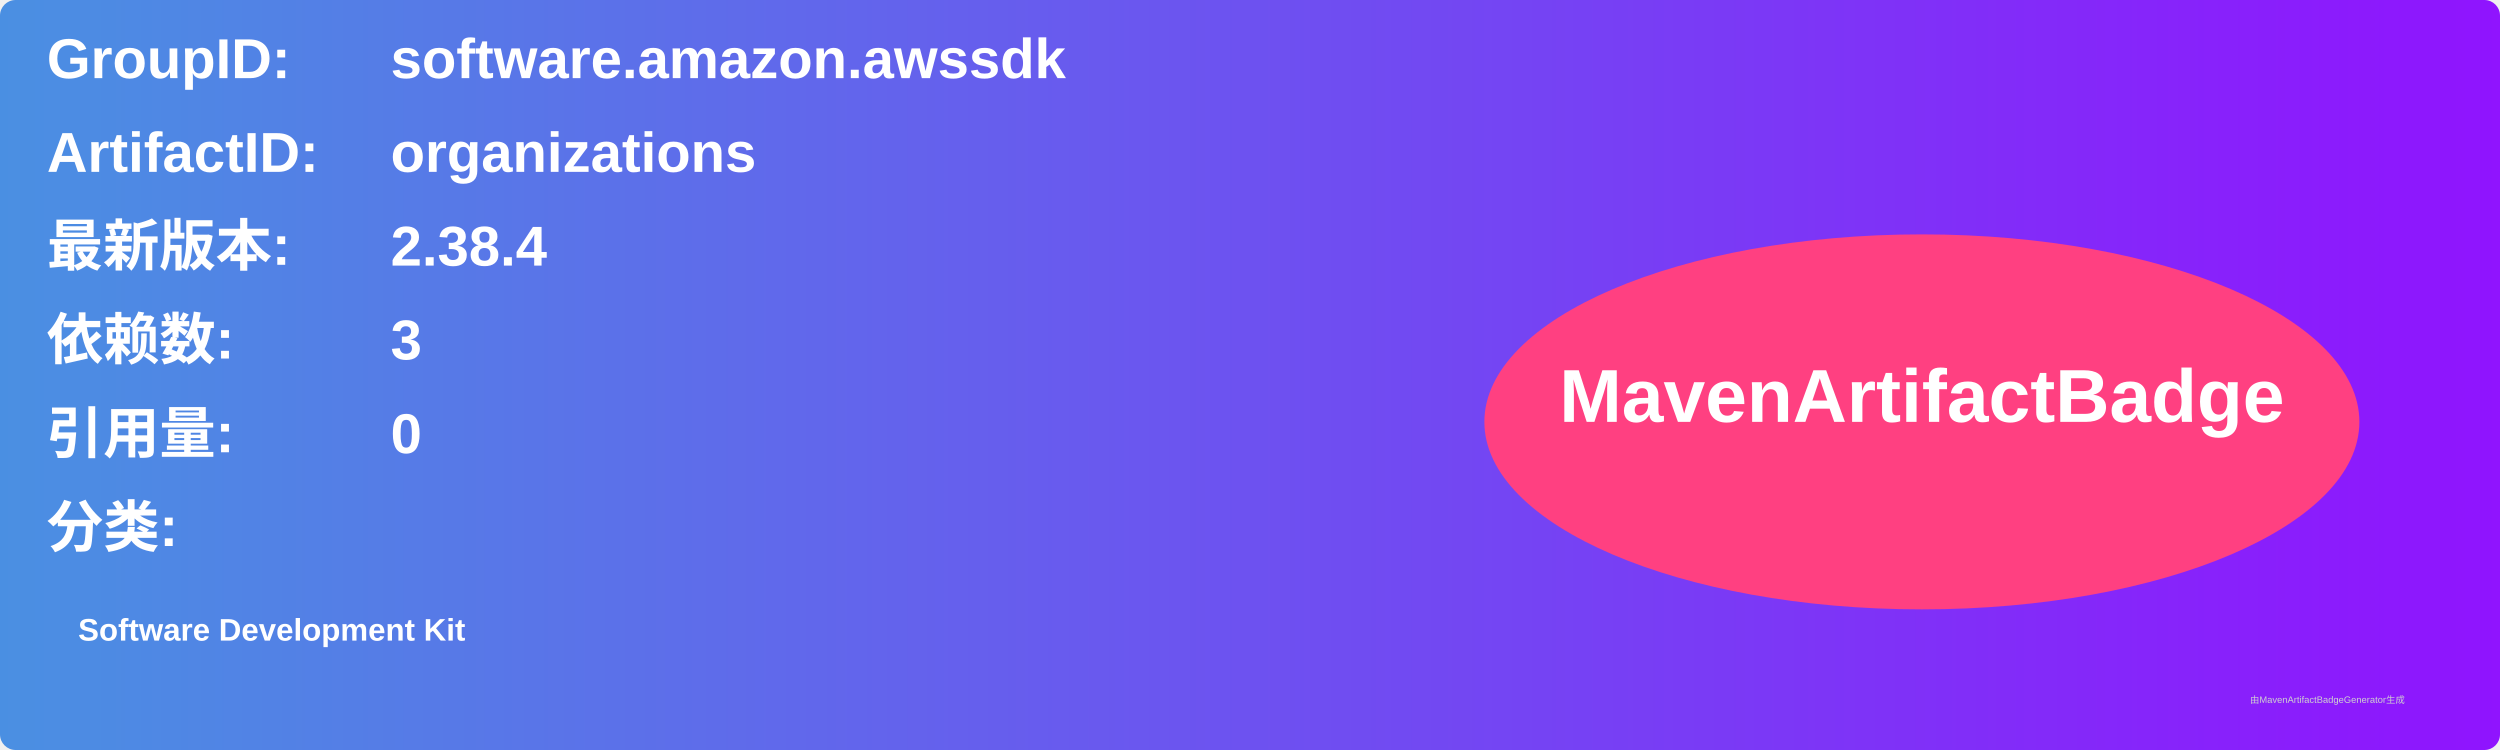
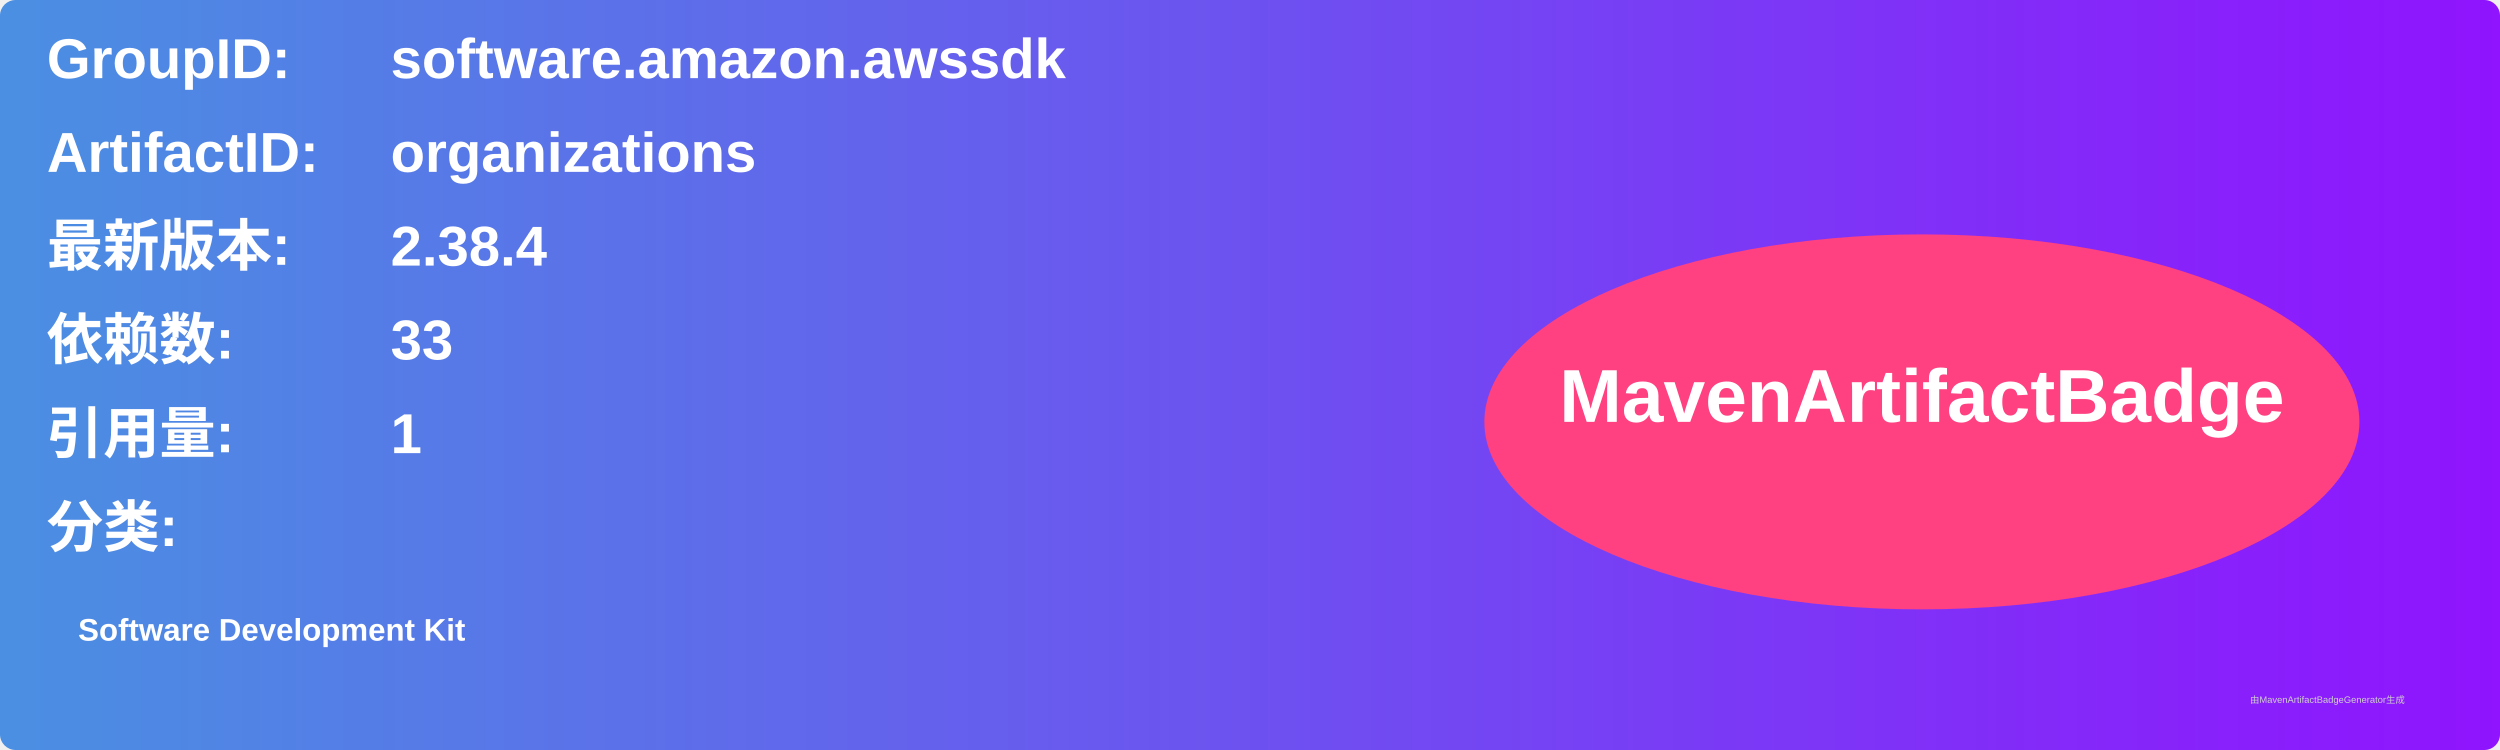
<svg xmlns="http://www.w3.org/2000/svg" width="800" height="240" viewBox="0 0 800 240">
  <linearGradient id="grad" x1="0%" y1="0%" x2="100%" y2="0%">
    <stop offset="0%" stop-color="#4a90e2" />
    <stop offset="100%" stop-color="#9013fe" />
  </linearGradient>
  <rect width="100%" height="100%" rx="5" ry="5" fill="url(#grad)" />
  <g transform="translate(15, 15)">
    <text x="0" y="10" font-family="Arial" font-size="18" fill="white" font-weight="bold" width="260">GroupID:</text>
    <text x="110" y="10" font-family="Arial" font-size="18" fill="white" font-weight="bold" width="460">software.amazon.awssdk</text>
    <text x="0" y="40" font-family="Arial" font-size="18" fill="white" font-weight="bold" width="260">ArtifactID:</text>
    <text x="110" y="40" font-family="Arial" font-size="18" fill="white" font-weight="bold" width="460">organizations</text>
    <text x="0" y="70" font-family="Arial" font-size="18" fill="white" font-weight="bold">最新版本:</text>
    <text x="110" y="70" font-family="Arial" font-size="18" fill="white" font-weight="bold">
      <tspan font-weight="bold">2.38.4</tspan>
    </text>
    <text x="0" y="100" font-family="Arial" font-size="18" fill="white" font-weight="bold">依赖数: </text>
    <text x="110" y="100" font-family="Arial" font-size="18" fill="white">
-       <tspan font-weight="bold">3</tspan>
+       <tspan font-weight="bold">33</tspan>
    </text>
    <text x="0" y="130" font-family="Arial" font-size="18" fill="white" font-weight="bold">引用量: </text>
    <text x="110" y="130" font-family="Arial" font-size="18" fill="white">
-       <tspan font-weight="bold">0</tspan>
+       <tspan font-weight="bold">1</tspan>
    </text>
    <text x="0" y="160" font-family="Arial" font-size="18" fill="white" font-weight="bold">分类:</text>
    <text x="10" y="190" font-family="Arial" font-size="10" fill="white">
      <tspan font-weight="bold">Software Development Kit</tspan>
    </text>
    <ellipse cx="600" cy="120" rx="140" ry="60" fill="#ff4081" />
    <text x="600" y="120" text-anchor="middle" font-family="Arial" font-size="24" fill="white" font-weight="bold">MavenArtifactBadge</text>
  </g>
  <text x="720" y="225" font-family="Arial" font-size="3" fill="#d0d0d0">由MavenArtifactBadgeGenerator生成</text>
</svg>
